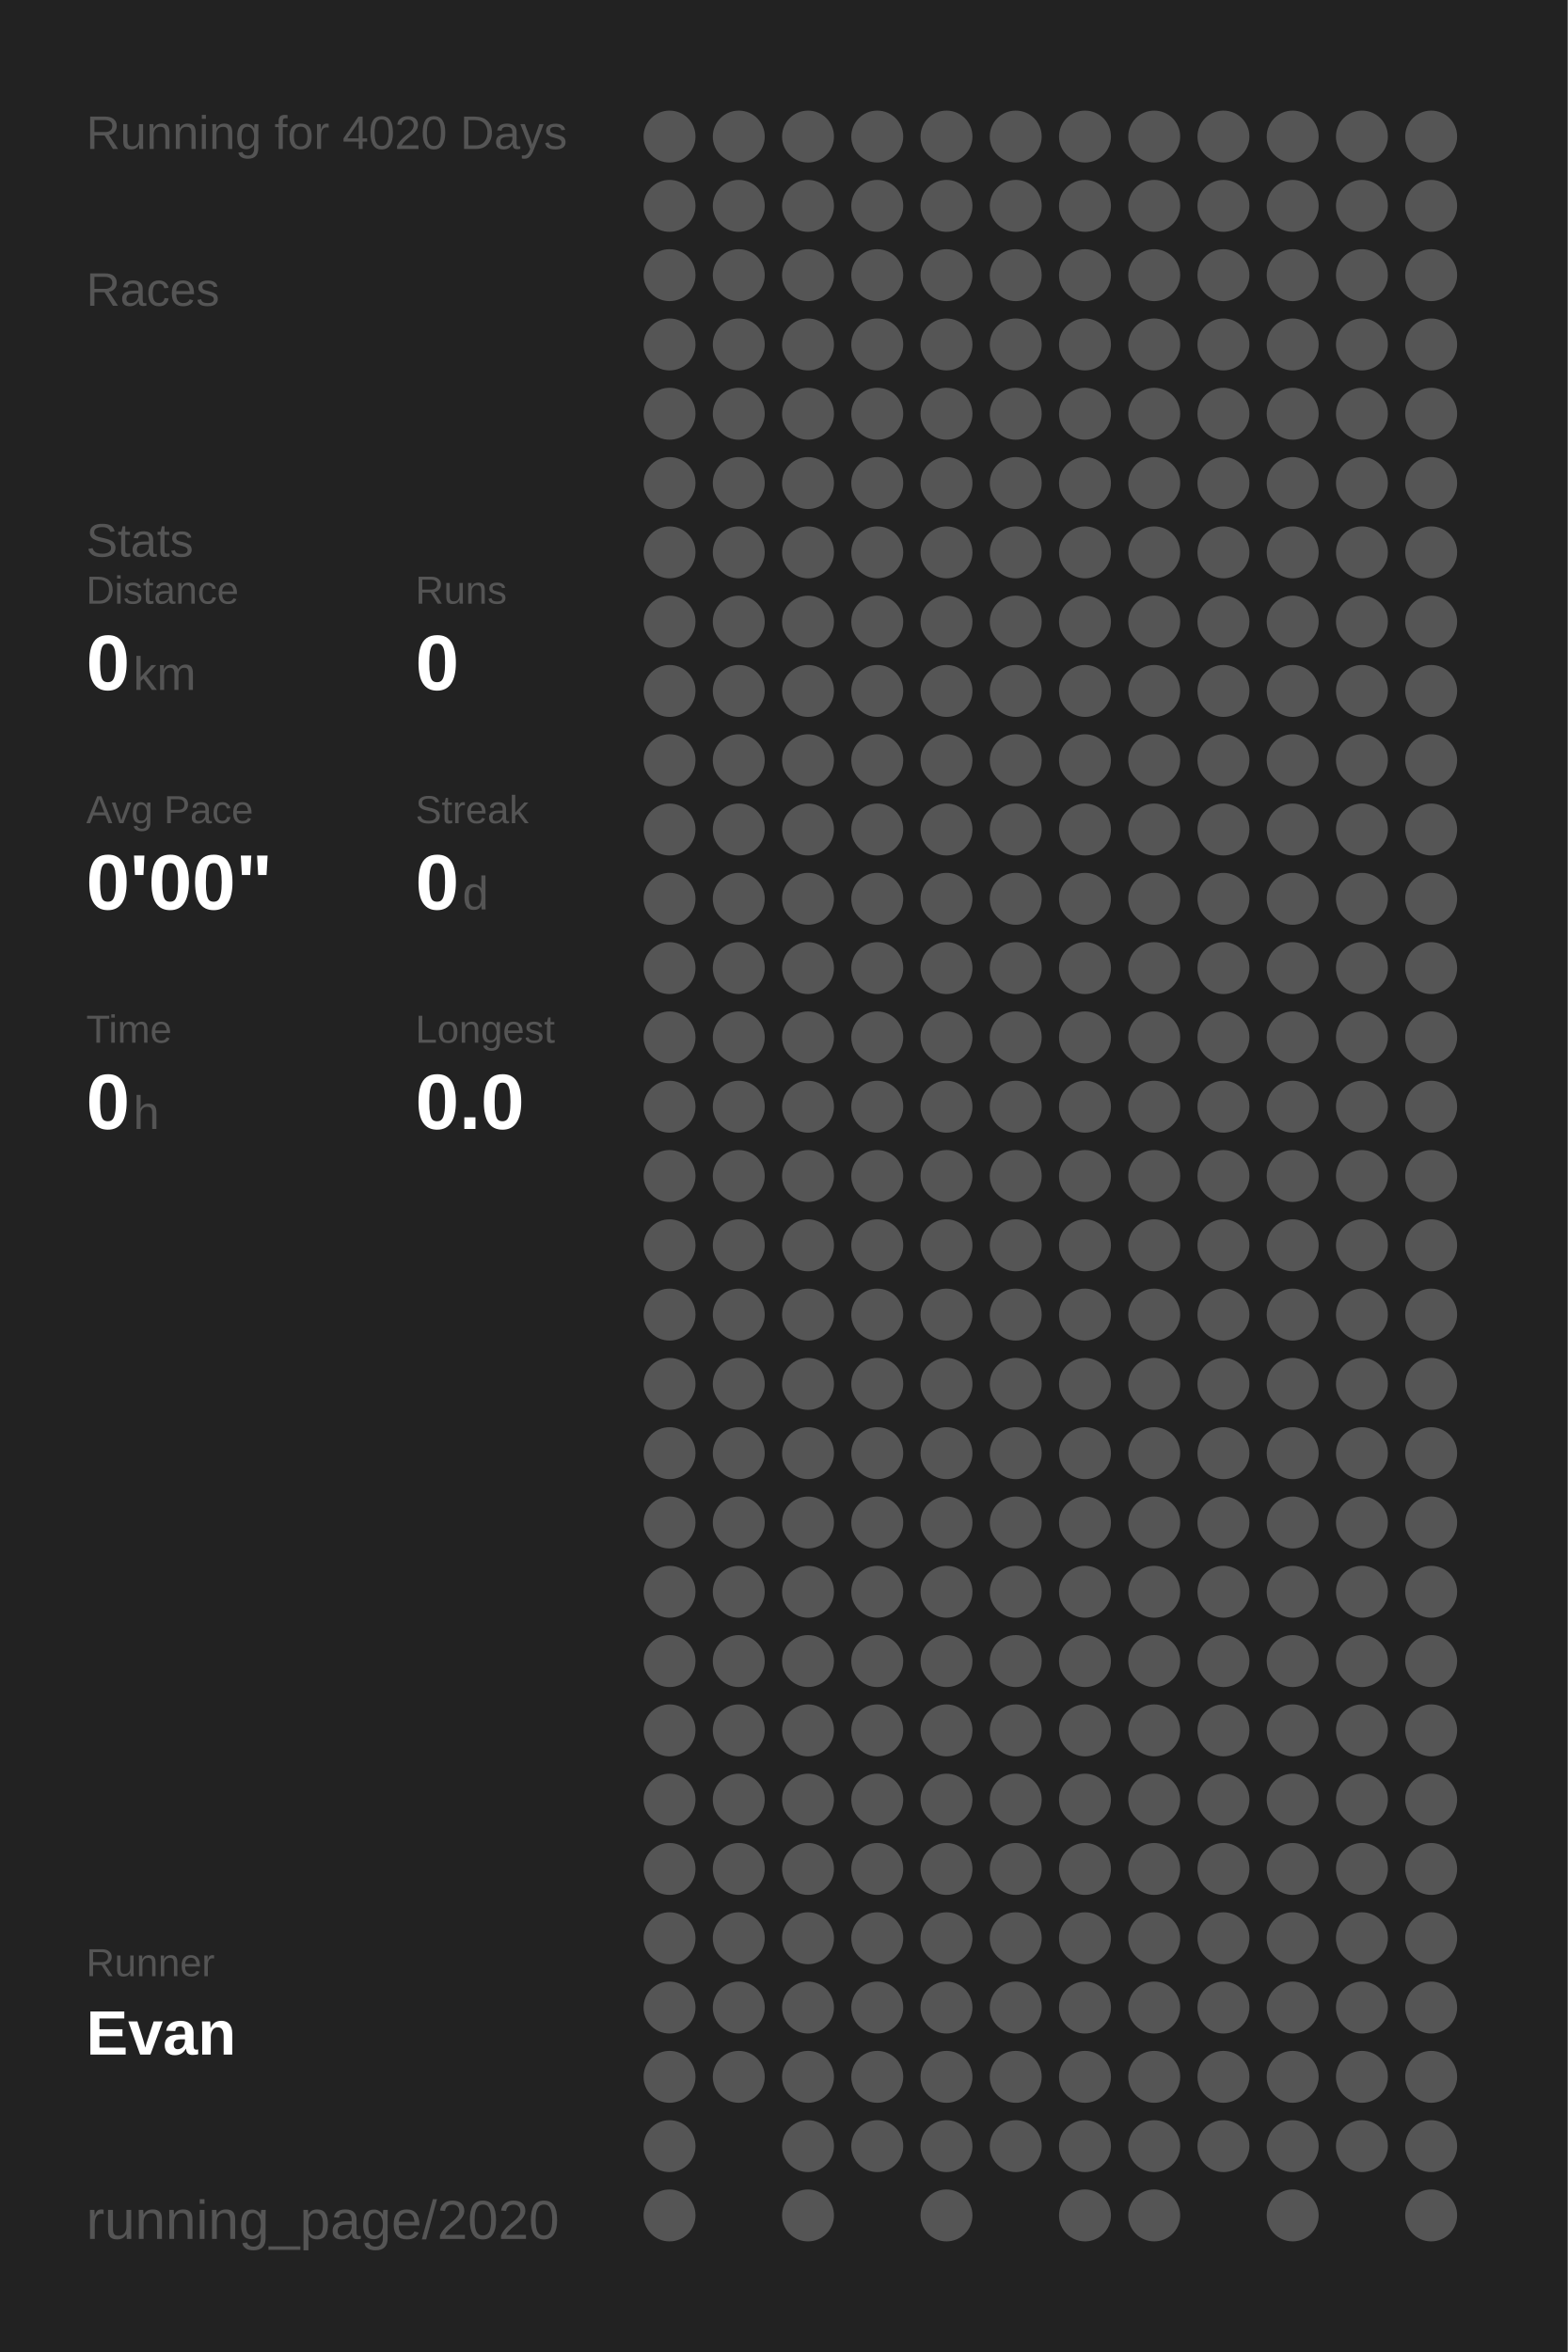
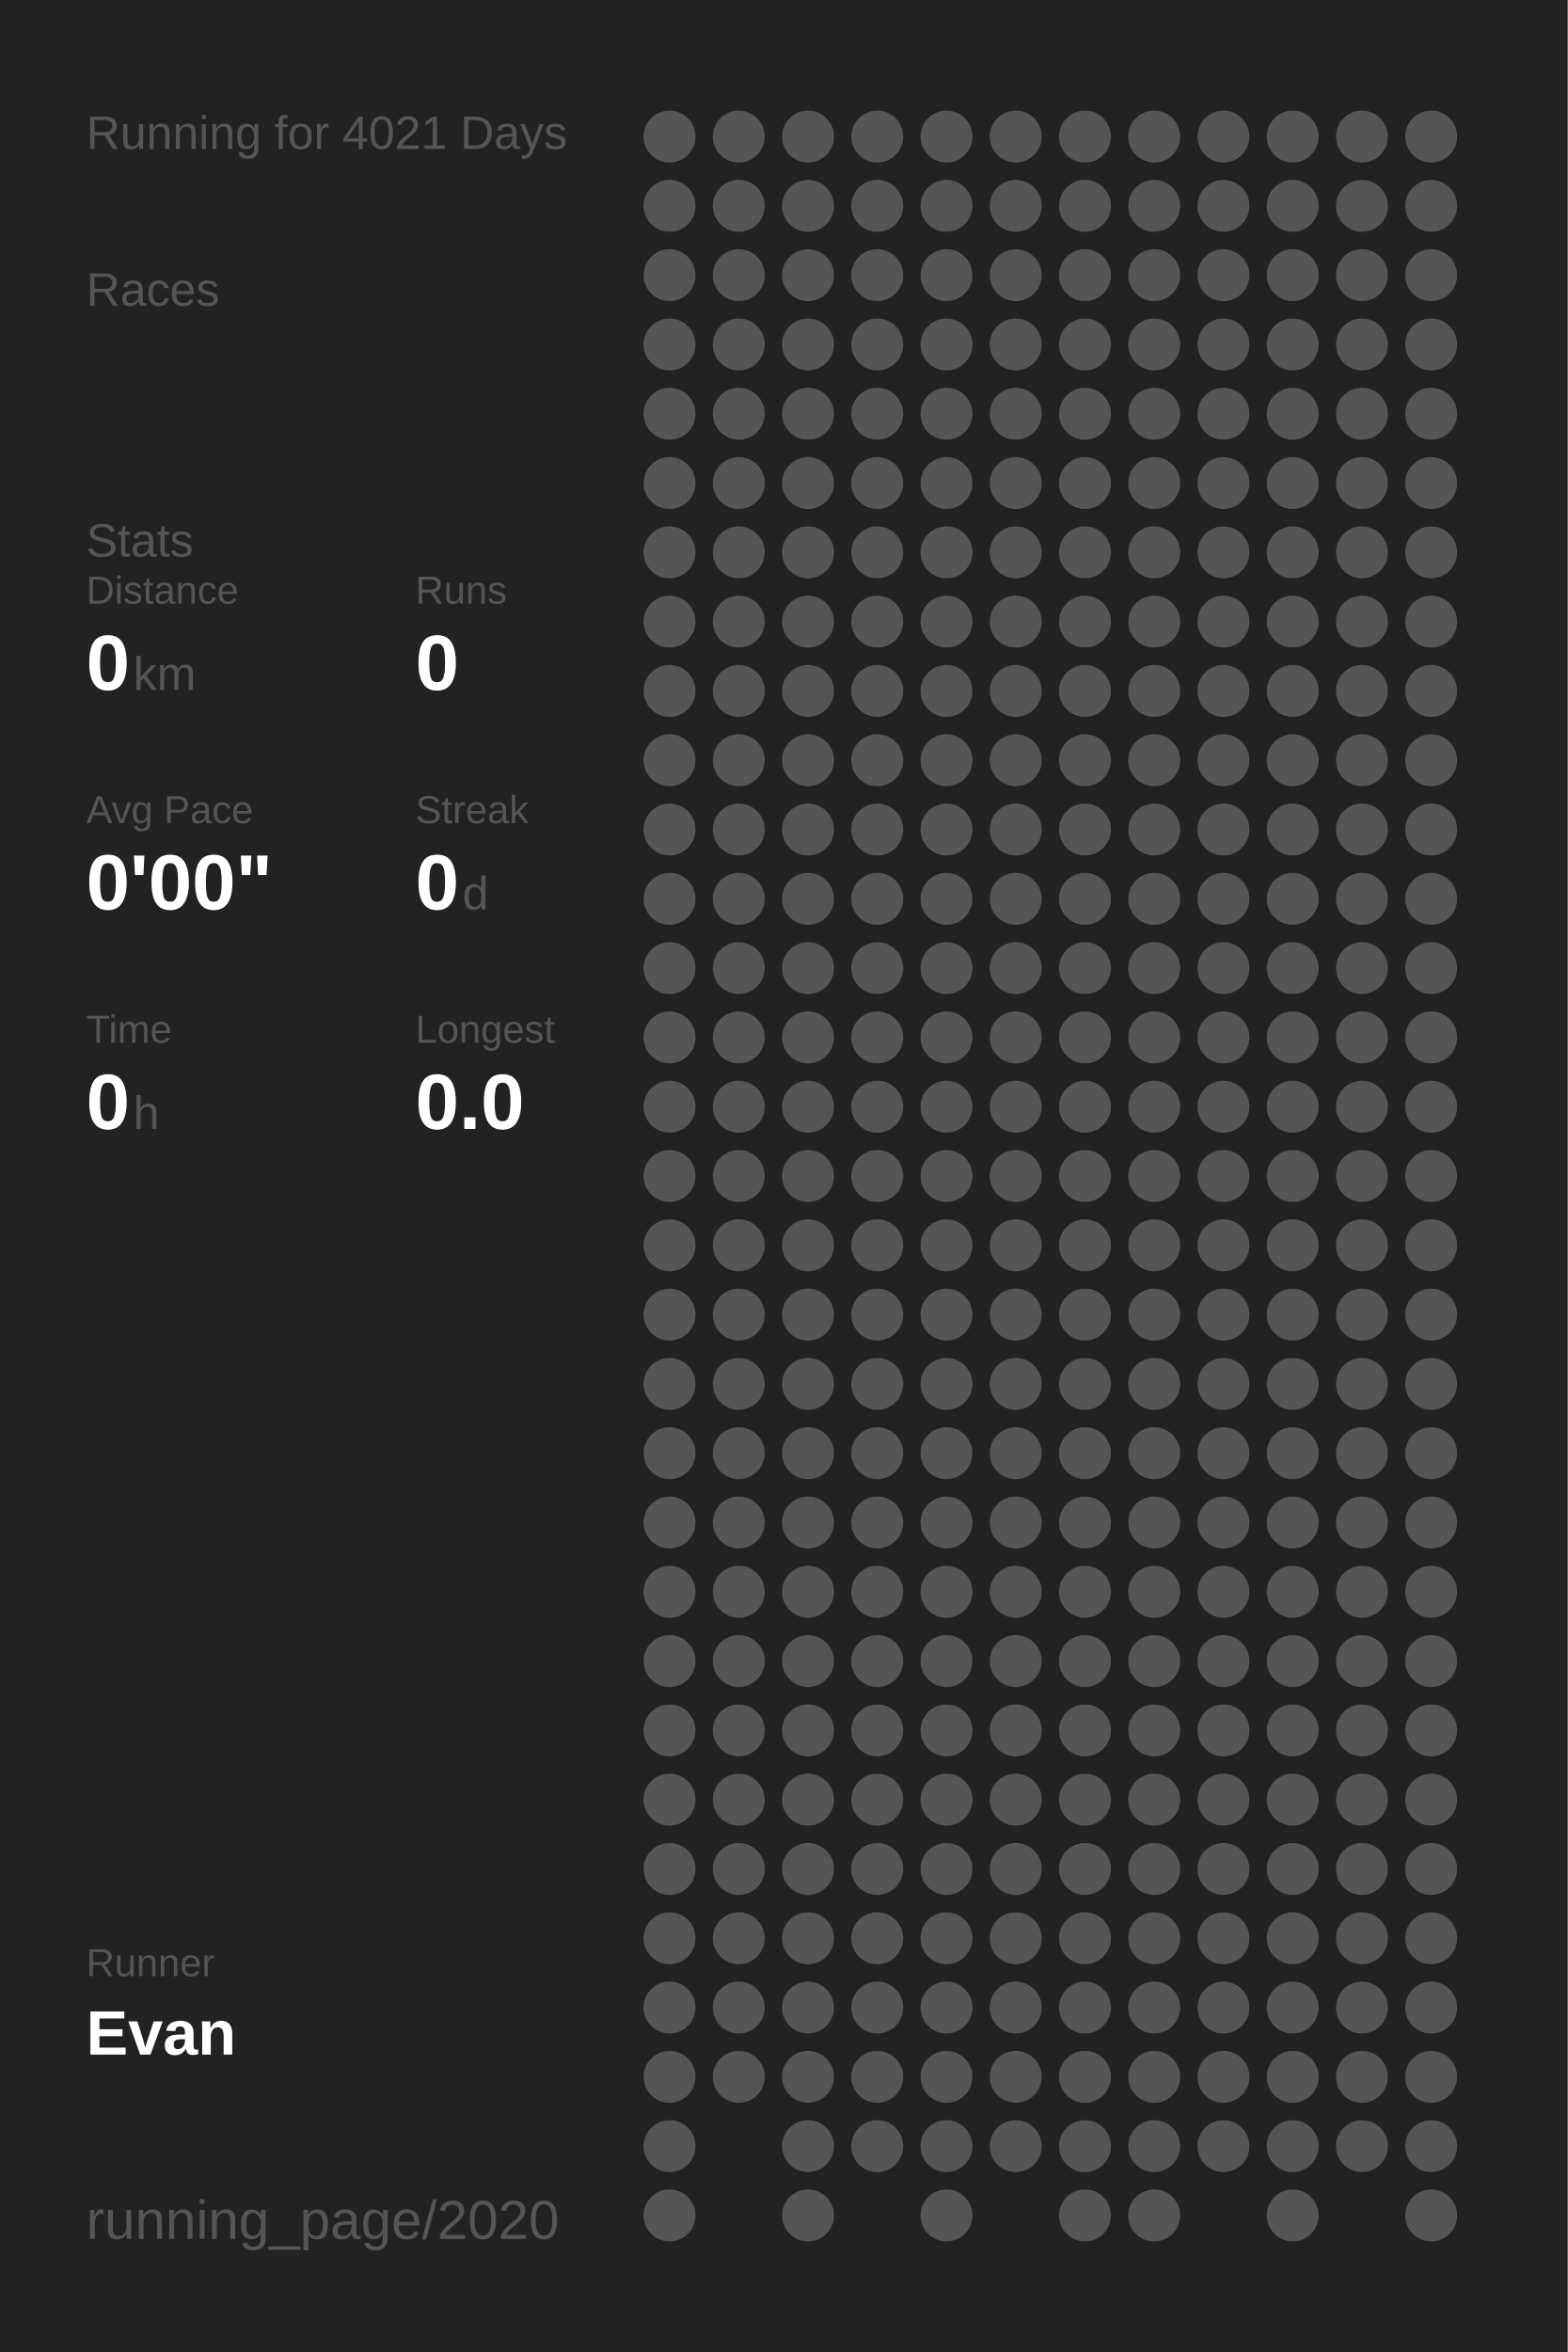
<svg xmlns="http://www.w3.org/2000/svg" baseProfile="full" height="300mm" version="1.1" viewBox="0,0,200,300" width="200mm">
  <defs />
  <rect fill="#222222" height="300" width="200" x="0" y="0" />
-   <text fill="#555555" style="font-size:6px; font-family:Arial;" x="11" y="19">Running for 4020 Days</text>
+   <text fill="#555555" style="font-size:6px; font-family:Arial;" x="11" y="19">Running for 4021 Days</text>
  <text fill="#555555" style="font-size:6px; font-family:Arial;" x="11" y="39">Races</text>
  <text fill="#555555" style="font-size:6px; font-family:Arial;" x="11" y="71">Stats</text>
  <text fill="#555555" style="font-size:5px; font-family:Arial;" x="11" y="77">Distance</text>
  <text fill="#FFFFFF" style="font-size:10px; font-family:Arial; font-weight:bold;" x="11" y="88">0</text>
  <text fill="#555555" style="font-size:6px; font-family:Arial;" x="17" y="88">km</text>
  <text fill="#555555" style="font-size:5px; font-family:Arial;" x="53" y="77">Runs</text>
  <text fill="#FFFFFF" style="font-size:10px; font-family:Arial; font-weight:bold;" x="53" y="88">0</text>
  <text fill="#555555" style="font-size:5px; font-family:Arial;" x="11" y="105">Avg Pace</text>
  <text fill="#FFFFFF" style="font-size:10px; font-family:Arial; font-weight:bold;" x="11" y="116">0'00"</text>
  <text fill="#555555" style="font-size:5px; font-family:Arial;" x="53" y="105">Streak</text>
  <text fill="#FFFFFF" style="font-size:10px; font-family:Arial; font-weight:bold;" x="53" y="116">0</text>
  <text fill="#555555" style="font-size:6px; font-family:Arial;" x="59" y="116">d</text>
  <text fill="#555555" style="font-size:5px; font-family:Arial;" x="11" y="133">Time</text>
  <text fill="#FFFFFF" style="font-size:10px; font-family:Arial; font-weight:bold;" x="11" y="144">0</text>
  <text fill="#555555" style="font-size:6px; font-family:Arial;" x="17" y="144">h</text>
  <text fill="#555555" style="font-size:5px; font-family:Arial;" x="53" y="133">Longest</text>
  <text fill="#FFFFFF" style="font-size:10px; font-family:Arial; font-weight:bold;" x="53" y="144">0.0</text>
  <text fill="#555555" style="font-size:5px; font-family:Arial;" x="11" y="252.065">Runner</text>
  <text fill="#FFFFFF" style="font-size:8px; font-family:Arial; font-weight:bold;" x="11" y="262.065">Evan</text>
  <text fill="#555555" style="font-size:7px; font-family:Arial;" x="11" y="285.581">running_page/2020</text>
  <circle cx="85.417" cy="17.419" fill="#555555" r="3.312" />
  <circle cx="85.417" cy="26.258" fill="#555555" r="3.312" />
  <circle cx="85.417" cy="35.097" fill="#555555" r="3.312" />
  <circle cx="85.417" cy="43.935" fill="#555555" r="3.312" />
  <circle cx="85.417" cy="52.774" fill="#555555" r="3.312" />
  <circle cx="85.417" cy="61.613" fill="#555555" r="3.312" />
  <circle cx="85.417" cy="70.452" fill="#555555" r="3.312" />
  <circle cx="85.417" cy="79.29" fill="#555555" r="3.312" />
  <circle cx="85.417" cy="88.129" fill="#555555" r="3.312" />
  <circle cx="85.417" cy="96.968" fill="#555555" r="3.312" />
  <circle cx="85.417" cy="105.806" fill="#555555" r="3.312" />
  <circle cx="85.417" cy="114.645" fill="#555555" r="3.312" />
  <circle cx="85.417" cy="123.484" fill="#555555" r="3.312" />
  <circle cx="85.417" cy="132.323" fill="#555555" r="3.312" />
  <circle cx="85.417" cy="141.161" fill="#555555" r="3.312" />
  <circle cx="85.417" cy="150" fill="#555555" r="3.312" />
  <circle cx="85.417" cy="158.839" fill="#555555" r="3.312" />
  <circle cx="85.417" cy="167.677" fill="#555555" r="3.312" />
  <circle cx="85.417" cy="176.516" fill="#555555" r="3.312" />
  <circle cx="85.417" cy="185.355" fill="#555555" r="3.312" />
  <circle cx="85.417" cy="194.194" fill="#555555" r="3.312" />
  <circle cx="85.417" cy="203.032" fill="#555555" r="3.312" />
  <circle cx="85.417" cy="211.871" fill="#555555" r="3.312" />
  <circle cx="85.417" cy="220.71" fill="#555555" r="3.312" />
  <circle cx="85.417" cy="229.548" fill="#555555" r="3.312" />
  <circle cx="85.417" cy="238.387" fill="#555555" r="3.312" />
  <circle cx="85.417" cy="247.226" fill="#555555" r="3.312" />
  <circle cx="85.417" cy="256.065" fill="#555555" r="3.312" />
  <circle cx="85.417" cy="264.903" fill="#555555" r="3.312" />
  <circle cx="85.417" cy="273.742" fill="#555555" r="3.312" />
  <circle cx="85.417" cy="282.581" fill="#555555" r="3.312" />
  <circle cx="94.25" cy="17.419" fill="#555555" r="3.312" />
  <circle cx="94.25" cy="26.258" fill="#555555" r="3.312" />
  <circle cx="94.25" cy="35.097" fill="#555555" r="3.312" />
  <circle cx="94.25" cy="43.935" fill="#555555" r="3.312" />
  <circle cx="94.25" cy="52.774" fill="#555555" r="3.312" />
  <circle cx="94.25" cy="61.613" fill="#555555" r="3.312" />
  <circle cx="94.25" cy="70.452" fill="#555555" r="3.312" />
  <circle cx="94.25" cy="79.29" fill="#555555" r="3.312" />
  <circle cx="94.25" cy="88.129" fill="#555555" r="3.312" />
  <circle cx="94.25" cy="96.968" fill="#555555" r="3.312" />
  <circle cx="94.25" cy="105.806" fill="#555555" r="3.312" />
  <circle cx="94.25" cy="114.645" fill="#555555" r="3.312" />
  <circle cx="94.25" cy="123.484" fill="#555555" r="3.312" />
  <circle cx="94.25" cy="132.323" fill="#555555" r="3.312" />
  <circle cx="94.25" cy="141.161" fill="#555555" r="3.312" />
  <circle cx="94.25" cy="150" fill="#555555" r="3.312" />
  <circle cx="94.25" cy="158.839" fill="#555555" r="3.312" />
  <circle cx="94.25" cy="167.677" fill="#555555" r="3.312" />
  <circle cx="94.25" cy="176.516" fill="#555555" r="3.312" />
  <circle cx="94.25" cy="185.355" fill="#555555" r="3.312" />
  <circle cx="94.25" cy="194.194" fill="#555555" r="3.312" />
  <circle cx="94.25" cy="203.032" fill="#555555" r="3.312" />
  <circle cx="94.25" cy="211.871" fill="#555555" r="3.312" />
  <circle cx="94.25" cy="220.71" fill="#555555" r="3.312" />
  <circle cx="94.25" cy="229.548" fill="#555555" r="3.312" />
  <circle cx="94.25" cy="238.387" fill="#555555" r="3.312" />
  <circle cx="94.25" cy="247.226" fill="#555555" r="3.312" />
  <circle cx="94.25" cy="256.065" fill="#555555" r="3.312" />
  <circle cx="94.25" cy="264.903" fill="#555555" r="3.312" />
  <circle cx="103.083" cy="17.419" fill="#555555" r="3.312" />
  <circle cx="103.083" cy="26.258" fill="#555555" r="3.312" />
  <circle cx="103.083" cy="35.097" fill="#555555" r="3.312" />
  <circle cx="103.083" cy="43.935" fill="#555555" r="3.312" />
  <circle cx="103.083" cy="52.774" fill="#555555" r="3.312" />
  <circle cx="103.083" cy="61.613" fill="#555555" r="3.312" />
  <circle cx="103.083" cy="70.452" fill="#555555" r="3.312" />
  <circle cx="103.083" cy="79.29" fill="#555555" r="3.312" />
  <circle cx="103.083" cy="88.129" fill="#555555" r="3.312" />
  <circle cx="103.083" cy="96.968" fill="#555555" r="3.312" />
  <circle cx="103.083" cy="105.806" fill="#555555" r="3.312" />
  <circle cx="103.083" cy="114.645" fill="#555555" r="3.312" />
  <circle cx="103.083" cy="123.484" fill="#555555" r="3.312" />
  <circle cx="103.083" cy="132.323" fill="#555555" r="3.312" />
  <circle cx="103.083" cy="141.161" fill="#555555" r="3.312" />
  <circle cx="103.083" cy="150" fill="#555555" r="3.312" />
  <circle cx="103.083" cy="158.839" fill="#555555" r="3.312" />
  <circle cx="103.083" cy="167.677" fill="#555555" r="3.312" />
  <circle cx="103.083" cy="176.516" fill="#555555" r="3.312" />
  <circle cx="103.083" cy="185.355" fill="#555555" r="3.312" />
  <circle cx="103.083" cy="194.194" fill="#555555" r="3.312" />
  <circle cx="103.083" cy="203.032" fill="#555555" r="3.312" />
  <circle cx="103.083" cy="211.871" fill="#555555" r="3.312" />
  <circle cx="103.083" cy="220.71" fill="#555555" r="3.312" />
  <circle cx="103.083" cy="229.548" fill="#555555" r="3.312" />
  <circle cx="103.083" cy="238.387" fill="#555555" r="3.312" />
  <circle cx="103.083" cy="247.226" fill="#555555" r="3.312" />
  <circle cx="103.083" cy="256.065" fill="#555555" r="3.312" />
  <circle cx="103.083" cy="264.903" fill="#555555" r="3.312" />
  <circle cx="103.083" cy="273.742" fill="#555555" r="3.312" />
  <circle cx="103.083" cy="282.581" fill="#555555" r="3.312" />
  <circle cx="111.917" cy="17.419" fill="#555555" r="3.312" />
  <circle cx="111.917" cy="26.258" fill="#555555" r="3.312" />
  <circle cx="111.917" cy="35.097" fill="#555555" r="3.312" />
  <circle cx="111.917" cy="43.935" fill="#555555" r="3.312" />
  <circle cx="111.917" cy="52.774" fill="#555555" r="3.312" />
  <circle cx="111.917" cy="61.613" fill="#555555" r="3.312" />
  <circle cx="111.917" cy="70.452" fill="#555555" r="3.312" />
  <circle cx="111.917" cy="79.29" fill="#555555" r="3.312" />
  <circle cx="111.917" cy="88.129" fill="#555555" r="3.312" />
  <circle cx="111.917" cy="96.968" fill="#555555" r="3.312" />
  <circle cx="111.917" cy="105.806" fill="#555555" r="3.312" />
  <circle cx="111.917" cy="114.645" fill="#555555" r="3.312" />
  <circle cx="111.917" cy="123.484" fill="#555555" r="3.312" />
  <circle cx="111.917" cy="132.323" fill="#555555" r="3.312" />
  <circle cx="111.917" cy="141.161" fill="#555555" r="3.312" />
  <circle cx="111.917" cy="150" fill="#555555" r="3.312" />
  <circle cx="111.917" cy="158.839" fill="#555555" r="3.312" />
  <circle cx="111.917" cy="167.677" fill="#555555" r="3.312" />
  <circle cx="111.917" cy="176.516" fill="#555555" r="3.312" />
  <circle cx="111.917" cy="185.355" fill="#555555" r="3.312" />
  <circle cx="111.917" cy="194.194" fill="#555555" r="3.312" />
  <circle cx="111.917" cy="203.032" fill="#555555" r="3.312" />
  <circle cx="111.917" cy="211.871" fill="#555555" r="3.312" />
  <circle cx="111.917" cy="220.71" fill="#555555" r="3.312" />
  <circle cx="111.917" cy="229.548" fill="#555555" r="3.312" />
  <circle cx="111.917" cy="238.387" fill="#555555" r="3.312" />
  <circle cx="111.917" cy="247.226" fill="#555555" r="3.312" />
  <circle cx="111.917" cy="256.065" fill="#555555" r="3.312" />
  <circle cx="111.917" cy="264.903" fill="#555555" r="3.312" />
  <circle cx="111.917" cy="273.742" fill="#555555" r="3.312" />
  <circle cx="120.75" cy="17.419" fill="#555555" r="3.312" />
  <circle cx="120.75" cy="26.258" fill="#555555" r="3.312" />
  <circle cx="120.75" cy="35.097" fill="#555555" r="3.312" />
  <circle cx="120.75" cy="43.935" fill="#555555" r="3.312" />
  <circle cx="120.75" cy="52.774" fill="#555555" r="3.312" />
  <circle cx="120.75" cy="61.613" fill="#555555" r="3.312" />
  <circle cx="120.75" cy="70.452" fill="#555555" r="3.312" />
  <circle cx="120.75" cy="79.29" fill="#555555" r="3.312" />
  <circle cx="120.75" cy="88.129" fill="#555555" r="3.312" />
  <circle cx="120.75" cy="96.968" fill="#555555" r="3.312" />
  <circle cx="120.75" cy="105.806" fill="#555555" r="3.312" />
  <circle cx="120.75" cy="114.645" fill="#555555" r="3.312" />
  <circle cx="120.75" cy="123.484" fill="#555555" r="3.312" />
  <circle cx="120.75" cy="132.323" fill="#555555" r="3.312" />
  <circle cx="120.75" cy="141.161" fill="#555555" r="3.312" />
  <circle cx="120.75" cy="150" fill="#555555" r="3.312" />
  <circle cx="120.75" cy="158.839" fill="#555555" r="3.312" />
  <circle cx="120.75" cy="167.677" fill="#555555" r="3.312" />
  <circle cx="120.75" cy="176.516" fill="#555555" r="3.312" />
  <circle cx="120.75" cy="185.355" fill="#555555" r="3.312" />
  <circle cx="120.75" cy="194.194" fill="#555555" r="3.312" />
  <circle cx="120.75" cy="203.032" fill="#555555" r="3.312" />
  <circle cx="120.75" cy="211.871" fill="#555555" r="3.312" />
  <circle cx="120.75" cy="220.71" fill="#555555" r="3.312" />
  <circle cx="120.75" cy="229.548" fill="#555555" r="3.312" />
  <circle cx="120.75" cy="238.387" fill="#555555" r="3.312" />
  <circle cx="120.75" cy="247.226" fill="#555555" r="3.312" />
  <circle cx="120.75" cy="256.065" fill="#555555" r="3.312" />
  <circle cx="120.75" cy="264.903" fill="#555555" r="3.312" />
  <circle cx="120.75" cy="273.742" fill="#555555" r="3.312" />
  <circle cx="120.75" cy="282.581" fill="#555555" r="3.312" />
  <circle cx="129.583" cy="17.419" fill="#555555" r="3.312" />
  <circle cx="129.583" cy="26.258" fill="#555555" r="3.312" />
  <circle cx="129.583" cy="35.097" fill="#555555" r="3.312" />
  <circle cx="129.583" cy="43.935" fill="#555555" r="3.312" />
  <circle cx="129.583" cy="52.774" fill="#555555" r="3.312" />
  <circle cx="129.583" cy="61.613" fill="#555555" r="3.312" />
  <circle cx="129.583" cy="70.452" fill="#555555" r="3.312" />
  <circle cx="129.583" cy="79.29" fill="#555555" r="3.312" />
  <circle cx="129.583" cy="88.129" fill="#555555" r="3.312" />
  <circle cx="129.583" cy="96.968" fill="#555555" r="3.312" />
  <circle cx="129.583" cy="105.806" fill="#555555" r="3.312" />
  <circle cx="129.583" cy="114.645" fill="#555555" r="3.312" />
  <circle cx="129.583" cy="123.484" fill="#555555" r="3.312" />
  <circle cx="129.583" cy="132.323" fill="#555555" r="3.312" />
  <circle cx="129.583" cy="141.161" fill="#555555" r="3.312" />
  <circle cx="129.583" cy="150" fill="#555555" r="3.312" />
  <circle cx="129.583" cy="158.839" fill="#555555" r="3.312" />
  <circle cx="129.583" cy="167.677" fill="#555555" r="3.312" />
  <circle cx="129.583" cy="176.516" fill="#555555" r="3.312" />
  <circle cx="129.583" cy="185.355" fill="#555555" r="3.312" />
  <circle cx="129.583" cy="194.194" fill="#555555" r="3.312" />
  <circle cx="129.583" cy="203.032" fill="#555555" r="3.312" />
  <circle cx="129.583" cy="211.871" fill="#555555" r="3.312" />
  <circle cx="129.583" cy="220.71" fill="#555555" r="3.312" />
  <circle cx="129.583" cy="229.548" fill="#555555" r="3.312" />
  <circle cx="129.583" cy="238.387" fill="#555555" r="3.312" />
  <circle cx="129.583" cy="247.226" fill="#555555" r="3.312" />
  <circle cx="129.583" cy="256.065" fill="#555555" r="3.312" />
  <circle cx="129.583" cy="264.903" fill="#555555" r="3.312" />
  <circle cx="129.583" cy="273.742" fill="#555555" r="3.312" />
  <circle cx="138.417" cy="17.419" fill="#555555" r="3.312" />
  <circle cx="138.417" cy="26.258" fill="#555555" r="3.312" />
  <circle cx="138.417" cy="35.097" fill="#555555" r="3.312" />
  <circle cx="138.417" cy="43.935" fill="#555555" r="3.312" />
  <circle cx="138.417" cy="52.774" fill="#555555" r="3.312" />
  <circle cx="138.417" cy="61.613" fill="#555555" r="3.312" />
  <circle cx="138.417" cy="70.452" fill="#555555" r="3.312" />
  <circle cx="138.417" cy="79.29" fill="#555555" r="3.312" />
  <circle cx="138.417" cy="88.129" fill="#555555" r="3.312" />
  <circle cx="138.417" cy="96.968" fill="#555555" r="3.312" />
  <circle cx="138.417" cy="105.806" fill="#555555" r="3.312" />
  <circle cx="138.417" cy="114.645" fill="#555555" r="3.312" />
  <circle cx="138.417" cy="123.484" fill="#555555" r="3.312" />
  <circle cx="138.417" cy="132.323" fill="#555555" r="3.312" />
  <circle cx="138.417" cy="141.161" fill="#555555" r="3.312" />
  <circle cx="138.417" cy="150" fill="#555555" r="3.312" />
  <circle cx="138.417" cy="158.839" fill="#555555" r="3.312" />
  <circle cx="138.417" cy="167.677" fill="#555555" r="3.312" />
  <circle cx="138.417" cy="176.516" fill="#555555" r="3.312" />
  <circle cx="138.417" cy="185.355" fill="#555555" r="3.312" />
  <circle cx="138.417" cy="194.194" fill="#555555" r="3.312" />
  <circle cx="138.417" cy="203.032" fill="#555555" r="3.312" />
  <circle cx="138.417" cy="211.871" fill="#555555" r="3.312" />
  <circle cx="138.417" cy="220.71" fill="#555555" r="3.312" />
  <circle cx="138.417" cy="229.548" fill="#555555" r="3.312" />
  <circle cx="138.417" cy="238.387" fill="#555555" r="3.312" />
  <circle cx="138.417" cy="247.226" fill="#555555" r="3.312" />
  <circle cx="138.417" cy="256.065" fill="#555555" r="3.312" />
  <circle cx="138.417" cy="264.903" fill="#555555" r="3.312" />
  <circle cx="138.417" cy="273.742" fill="#555555" r="3.312" />
  <circle cx="138.417" cy="282.581" fill="#555555" r="3.312" />
  <circle cx="147.25" cy="17.419" fill="#555555" r="3.312" />
  <circle cx="147.25" cy="26.258" fill="#555555" r="3.312" />
  <circle cx="147.25" cy="35.097" fill="#555555" r="3.312" />
  <circle cx="147.25" cy="43.935" fill="#555555" r="3.312" />
  <circle cx="147.25" cy="52.774" fill="#555555" r="3.312" />
  <circle cx="147.25" cy="61.613" fill="#555555" r="3.312" />
  <circle cx="147.25" cy="70.452" fill="#555555" r="3.312" />
  <circle cx="147.25" cy="79.29" fill="#555555" r="3.312" />
  <circle cx="147.25" cy="88.129" fill="#555555" r="3.312" />
  <circle cx="147.25" cy="96.968" fill="#555555" r="3.312" />
  <circle cx="147.25" cy="105.806" fill="#555555" r="3.312" />
  <circle cx="147.25" cy="114.645" fill="#555555" r="3.312" />
  <circle cx="147.25" cy="123.484" fill="#555555" r="3.312" />
  <circle cx="147.25" cy="132.323" fill="#555555" r="3.312" />
  <circle cx="147.25" cy="141.161" fill="#555555" r="3.312" />
  <circle cx="147.25" cy="150" fill="#555555" r="3.312" />
  <circle cx="147.25" cy="158.839" fill="#555555" r="3.312" />
  <circle cx="147.25" cy="167.677" fill="#555555" r="3.312" />
  <circle cx="147.25" cy="176.516" fill="#555555" r="3.312" />
  <circle cx="147.25" cy="185.355" fill="#555555" r="3.312" />
  <circle cx="147.25" cy="194.194" fill="#555555" r="3.312" />
  <circle cx="147.25" cy="203.032" fill="#555555" r="3.312" />
  <circle cx="147.25" cy="211.871" fill="#555555" r="3.312" />
  <circle cx="147.25" cy="220.71" fill="#555555" r="3.312" />
  <circle cx="147.25" cy="229.548" fill="#555555" r="3.312" />
  <circle cx="147.25" cy="238.387" fill="#555555" r="3.312" />
  <circle cx="147.25" cy="247.226" fill="#555555" r="3.312" />
  <circle cx="147.25" cy="256.065" fill="#555555" r="3.312" />
  <circle cx="147.25" cy="264.903" fill="#555555" r="3.312" />
  <circle cx="147.25" cy="273.742" fill="#555555" r="3.312" />
  <circle cx="147.25" cy="282.581" fill="#555555" r="3.312" />
  <circle cx="156.083" cy="17.419" fill="#555555" r="3.312" />
  <circle cx="156.083" cy="26.258" fill="#555555" r="3.312" />
  <circle cx="156.083" cy="35.097" fill="#555555" r="3.312" />
  <circle cx="156.083" cy="43.935" fill="#555555" r="3.312" />
  <circle cx="156.083" cy="52.774" fill="#555555" r="3.312" />
  <circle cx="156.083" cy="61.613" fill="#555555" r="3.312" />
  <circle cx="156.083" cy="70.452" fill="#555555" r="3.312" />
  <circle cx="156.083" cy="79.29" fill="#555555" r="3.312" />
  <circle cx="156.083" cy="88.129" fill="#555555" r="3.312" />
  <circle cx="156.083" cy="96.968" fill="#555555" r="3.312" />
  <circle cx="156.083" cy="105.806" fill="#555555" r="3.312" />
  <circle cx="156.083" cy="114.645" fill="#555555" r="3.312" />
  <circle cx="156.083" cy="123.484" fill="#555555" r="3.312" />
  <circle cx="156.083" cy="132.323" fill="#555555" r="3.312" />
  <circle cx="156.083" cy="141.161" fill="#555555" r="3.312" />
  <circle cx="156.083" cy="150" fill="#555555" r="3.312" />
  <circle cx="156.083" cy="158.839" fill="#555555" r="3.312" />
  <circle cx="156.083" cy="167.677" fill="#555555" r="3.312" />
  <circle cx="156.083" cy="176.516" fill="#555555" r="3.312" />
  <circle cx="156.083" cy="185.355" fill="#555555" r="3.312" />
  <circle cx="156.083" cy="194.194" fill="#555555" r="3.312" />
  <circle cx="156.083" cy="203.032" fill="#555555" r="3.312" />
  <circle cx="156.083" cy="211.871" fill="#555555" r="3.312" />
  <circle cx="156.083" cy="220.71" fill="#555555" r="3.312" />
  <circle cx="156.083" cy="229.548" fill="#555555" r="3.312" />
  <circle cx="156.083" cy="238.387" fill="#555555" r="3.312" />
  <circle cx="156.083" cy="247.226" fill="#555555" r="3.312" />
  <circle cx="156.083" cy="256.065" fill="#555555" r="3.312" />
  <circle cx="156.083" cy="264.903" fill="#555555" r="3.312" />
  <circle cx="156.083" cy="273.742" fill="#555555" r="3.312" />
  <circle cx="164.917" cy="17.419" fill="#555555" r="3.312" />
  <circle cx="164.917" cy="26.258" fill="#555555" r="3.312" />
  <circle cx="164.917" cy="35.097" fill="#555555" r="3.312" />
  <circle cx="164.917" cy="43.935" fill="#555555" r="3.312" />
  <circle cx="164.917" cy="52.774" fill="#555555" r="3.312" />
  <circle cx="164.917" cy="61.613" fill="#555555" r="3.312" />
  <circle cx="164.917" cy="70.452" fill="#555555" r="3.312" />
  <circle cx="164.917" cy="79.29" fill="#555555" r="3.312" />
  <circle cx="164.917" cy="88.129" fill="#555555" r="3.312" />
  <circle cx="164.917" cy="96.968" fill="#555555" r="3.312" />
  <circle cx="164.917" cy="105.806" fill="#555555" r="3.312" />
  <circle cx="164.917" cy="114.645" fill="#555555" r="3.312" />
  <circle cx="164.917" cy="123.484" fill="#555555" r="3.312" />
  <circle cx="164.917" cy="132.323" fill="#555555" r="3.312" />
  <circle cx="164.917" cy="141.161" fill="#555555" r="3.312" />
  <circle cx="164.917" cy="150" fill="#555555" r="3.312" />
  <circle cx="164.917" cy="158.839" fill="#555555" r="3.312" />
  <circle cx="164.917" cy="167.677" fill="#555555" r="3.312" />
  <circle cx="164.917" cy="176.516" fill="#555555" r="3.312" />
  <circle cx="164.917" cy="185.355" fill="#555555" r="3.312" />
  <circle cx="164.917" cy="194.194" fill="#555555" r="3.312" />
  <circle cx="164.917" cy="203.032" fill="#555555" r="3.312" />
  <circle cx="164.917" cy="211.871" fill="#555555" r="3.312" />
  <circle cx="164.917" cy="220.71" fill="#555555" r="3.312" />
  <circle cx="164.917" cy="229.548" fill="#555555" r="3.312" />
  <circle cx="164.917" cy="238.387" fill="#555555" r="3.312" />
  <circle cx="164.917" cy="247.226" fill="#555555" r="3.312" />
  <circle cx="164.917" cy="256.065" fill="#555555" r="3.312" />
  <circle cx="164.917" cy="264.903" fill="#555555" r="3.312" />
  <circle cx="164.917" cy="273.742" fill="#555555" r="3.312" />
  <circle cx="164.917" cy="282.581" fill="#555555" r="3.312" />
  <circle cx="173.75" cy="17.419" fill="#555555" r="3.312" />
  <circle cx="173.75" cy="26.258" fill="#555555" r="3.312" />
  <circle cx="173.75" cy="35.097" fill="#555555" r="3.312" />
  <circle cx="173.75" cy="43.935" fill="#555555" r="3.312" />
  <circle cx="173.75" cy="52.774" fill="#555555" r="3.312" />
  <circle cx="173.75" cy="61.613" fill="#555555" r="3.312" />
  <circle cx="173.75" cy="70.452" fill="#555555" r="3.312" />
  <circle cx="173.75" cy="79.29" fill="#555555" r="3.312" />
  <circle cx="173.75" cy="88.129" fill="#555555" r="3.312" />
  <circle cx="173.75" cy="96.968" fill="#555555" r="3.312" />
  <circle cx="173.75" cy="105.806" fill="#555555" r="3.312" />
  <circle cx="173.75" cy="114.645" fill="#555555" r="3.312" />
  <circle cx="173.75" cy="123.484" fill="#555555" r="3.312" />
  <circle cx="173.75" cy="132.323" fill="#555555" r="3.312" />
  <circle cx="173.75" cy="141.161" fill="#555555" r="3.312" />
  <circle cx="173.75" cy="150" fill="#555555" r="3.312" />
  <circle cx="173.75" cy="158.839" fill="#555555" r="3.312" />
  <circle cx="173.75" cy="167.677" fill="#555555" r="3.312" />
  <circle cx="173.75" cy="176.516" fill="#555555" r="3.312" />
  <circle cx="173.75" cy="185.355" fill="#555555" r="3.312" />
  <circle cx="173.75" cy="194.194" fill="#555555" r="3.312" />
  <circle cx="173.75" cy="203.032" fill="#555555" r="3.312" />
  <circle cx="173.75" cy="211.871" fill="#555555" r="3.312" />
  <circle cx="173.75" cy="220.71" fill="#555555" r="3.312" />
  <circle cx="173.75" cy="229.548" fill="#555555" r="3.312" />
  <circle cx="173.75" cy="238.387" fill="#555555" r="3.312" />
  <circle cx="173.75" cy="247.226" fill="#555555" r="3.312" />
  <circle cx="173.75" cy="256.065" fill="#555555" r="3.312" />
  <circle cx="173.75" cy="264.903" fill="#555555" r="3.312" />
  <circle cx="173.75" cy="273.742" fill="#555555" r="3.312" />
  <circle cx="182.583" cy="17.419" fill="#555555" r="3.312" />
  <circle cx="182.583" cy="26.258" fill="#555555" r="3.312" />
  <circle cx="182.583" cy="35.097" fill="#555555" r="3.312" />
  <circle cx="182.583" cy="43.935" fill="#555555" r="3.312" />
  <circle cx="182.583" cy="52.774" fill="#555555" r="3.312" />
  <circle cx="182.583" cy="61.613" fill="#555555" r="3.312" />
  <circle cx="182.583" cy="70.452" fill="#555555" r="3.312" />
  <circle cx="182.583" cy="79.29" fill="#555555" r="3.312" />
  <circle cx="182.583" cy="88.129" fill="#555555" r="3.312" />
  <circle cx="182.583" cy="96.968" fill="#555555" r="3.312" />
  <circle cx="182.583" cy="105.806" fill="#555555" r="3.312" />
  <circle cx="182.583" cy="114.645" fill="#555555" r="3.312" />
  <circle cx="182.583" cy="123.484" fill="#555555" r="3.312" />
  <circle cx="182.583" cy="132.323" fill="#555555" r="3.312" />
  <circle cx="182.583" cy="141.161" fill="#555555" r="3.312" />
  <circle cx="182.583" cy="150" fill="#555555" r="3.312" />
  <circle cx="182.583" cy="158.839" fill="#555555" r="3.312" />
  <circle cx="182.583" cy="167.677" fill="#555555" r="3.312" />
  <circle cx="182.583" cy="176.516" fill="#555555" r="3.312" />
  <circle cx="182.583" cy="185.355" fill="#555555" r="3.312" />
  <circle cx="182.583" cy="194.194" fill="#555555" r="3.312" />
  <circle cx="182.583" cy="203.032" fill="#555555" r="3.312" />
  <circle cx="182.583" cy="211.871" fill="#555555" r="3.312" />
  <circle cx="182.583" cy="220.71" fill="#555555" r="3.312" />
  <circle cx="182.583" cy="229.548" fill="#555555" r="3.312" />
  <circle cx="182.583" cy="238.387" fill="#555555" r="3.312" />
  <circle cx="182.583" cy="247.226" fill="#555555" r="3.312" />
  <circle cx="182.583" cy="256.065" fill="#555555" r="3.312" />
  <circle cx="182.583" cy="264.903" fill="#555555" r="3.312" />
  <circle cx="182.583" cy="273.742" fill="#555555" r="3.312" />
  <circle cx="182.583" cy="282.581" fill="#555555" r="3.312" />
</svg>
